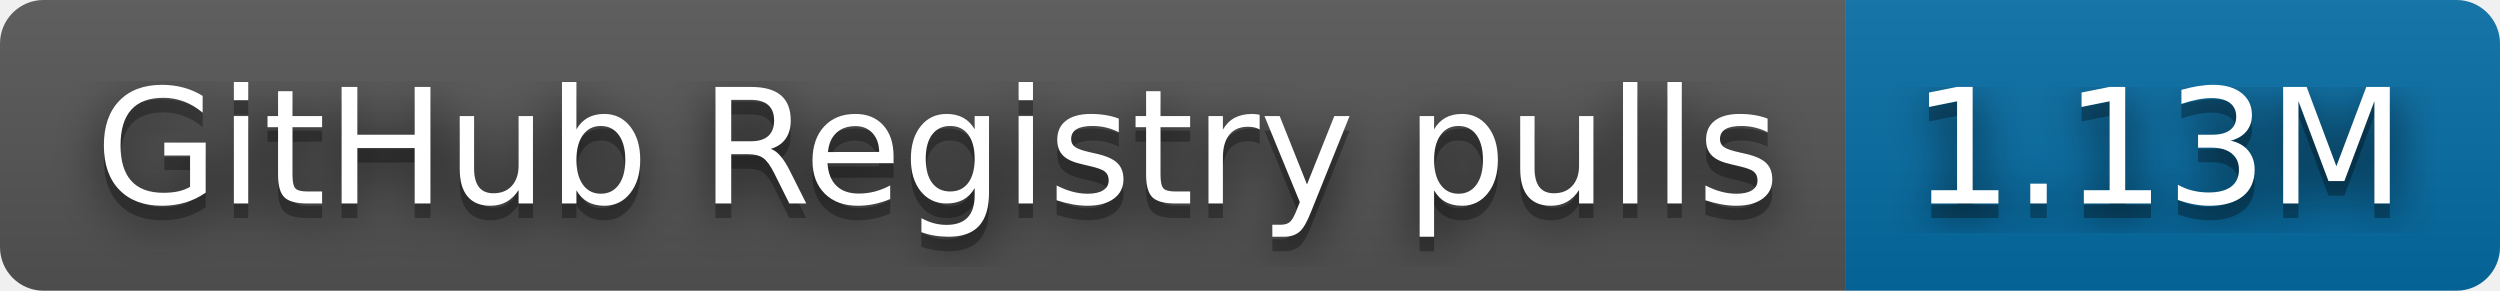
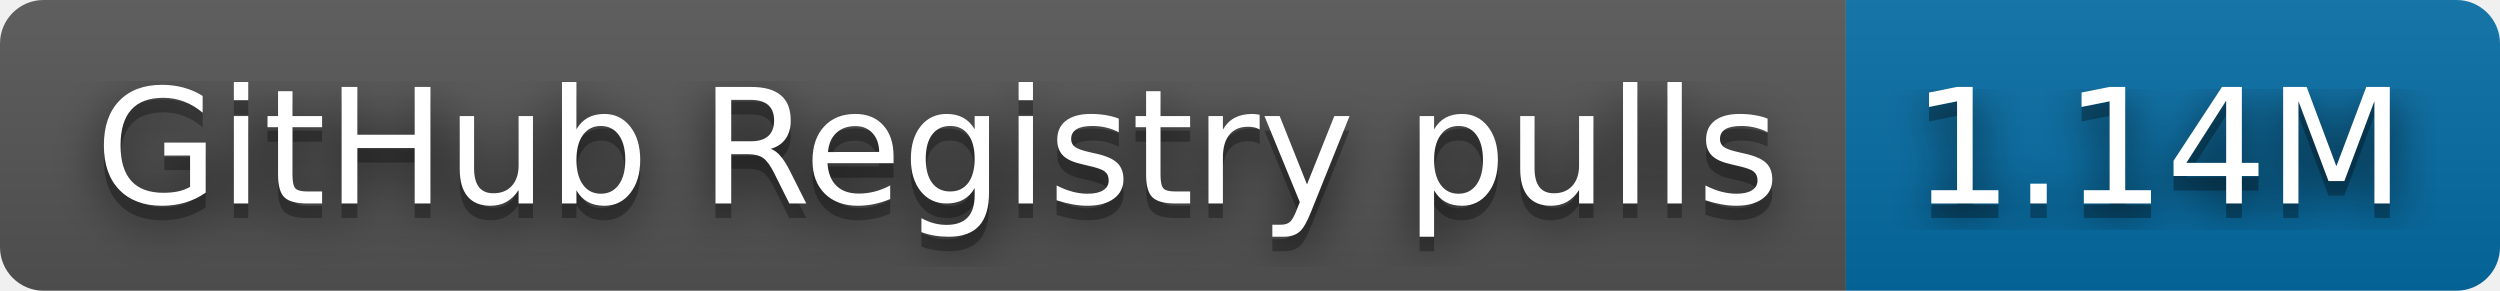
- <svg xmlns="http://www.w3.org/2000/svg" width="172" height="20" role="img" aria-label="GitHub Registry pulls: 1.13M">
+ <svg xmlns="http://www.w3.org/2000/svg" width="172" height="20" role="img" aria-label="GitHub Registry pulls: 1.14M">
  <filter id="blur">
    <feGaussianBlur stdDeviation="16" />
  </filter>
  <linearGradient id="s" x2="0" y2="100%">
    <stop offset="0" stop-color="#bbb" stop-opacity=".1" />
    <stop offset="1" stop-opacity=".1" />
  </linearGradient>
  <clipPath id="r">
    <rect width="172" height="20" rx="3" />
  </clipPath>
  <g clip-path="url(#r)">
    <rect width="127" height="20" fill="#555" />
    <rect x="127" width="45" height="20" fill="#066da5" />
    <rect width="172" height="20" fill="url(#s)" />
  </g>
  <g fill="#fff" text-anchor="middle" font-family="Verdana,Geneva,DejaVu Sans,sans-serif" text-rendering="geometricPrecision" font-size="110">
    <g transform="scale(.1)">
      <g aria-hidden="true" fill="#010101">
        <text x="645" y="150" fill-opacity=".8" filter="url(#blur)" textLength="1170">GitHub Registry pulls</text>
        <text x="645" y="150" fill-opacity=".3" textLength="1170">GitHub Registry pulls</text>
      </g>
      <text x="645" y="140" textLength="1170">GitHub Registry pulls</text>
    </g>
    <g transform="scale(.1)">
      <g aria-hidden="true" fill="#010101">
-         <text x="1485" y="150" fill-opacity=".8" filter="url(#blur)" textLength="350">1.13M</text>
-         <text x="1485" y="150" fill-opacity=".3" textLength="350">1.13M</text>
+         <text x="1485" y="150" fill-opacity=".8" filter="url(#blur)" textLength="350">1.14M</text>
+         <text x="1485" y="150" fill-opacity=".3" textLength="350">1.14M</text>
      </g>
-       <text x="1485" y="140" textLength="350">1.13M</text>
+       <text x="1485" y="140" textLength="350">1.14M</text>
    </g>
  </g>
</svg>
